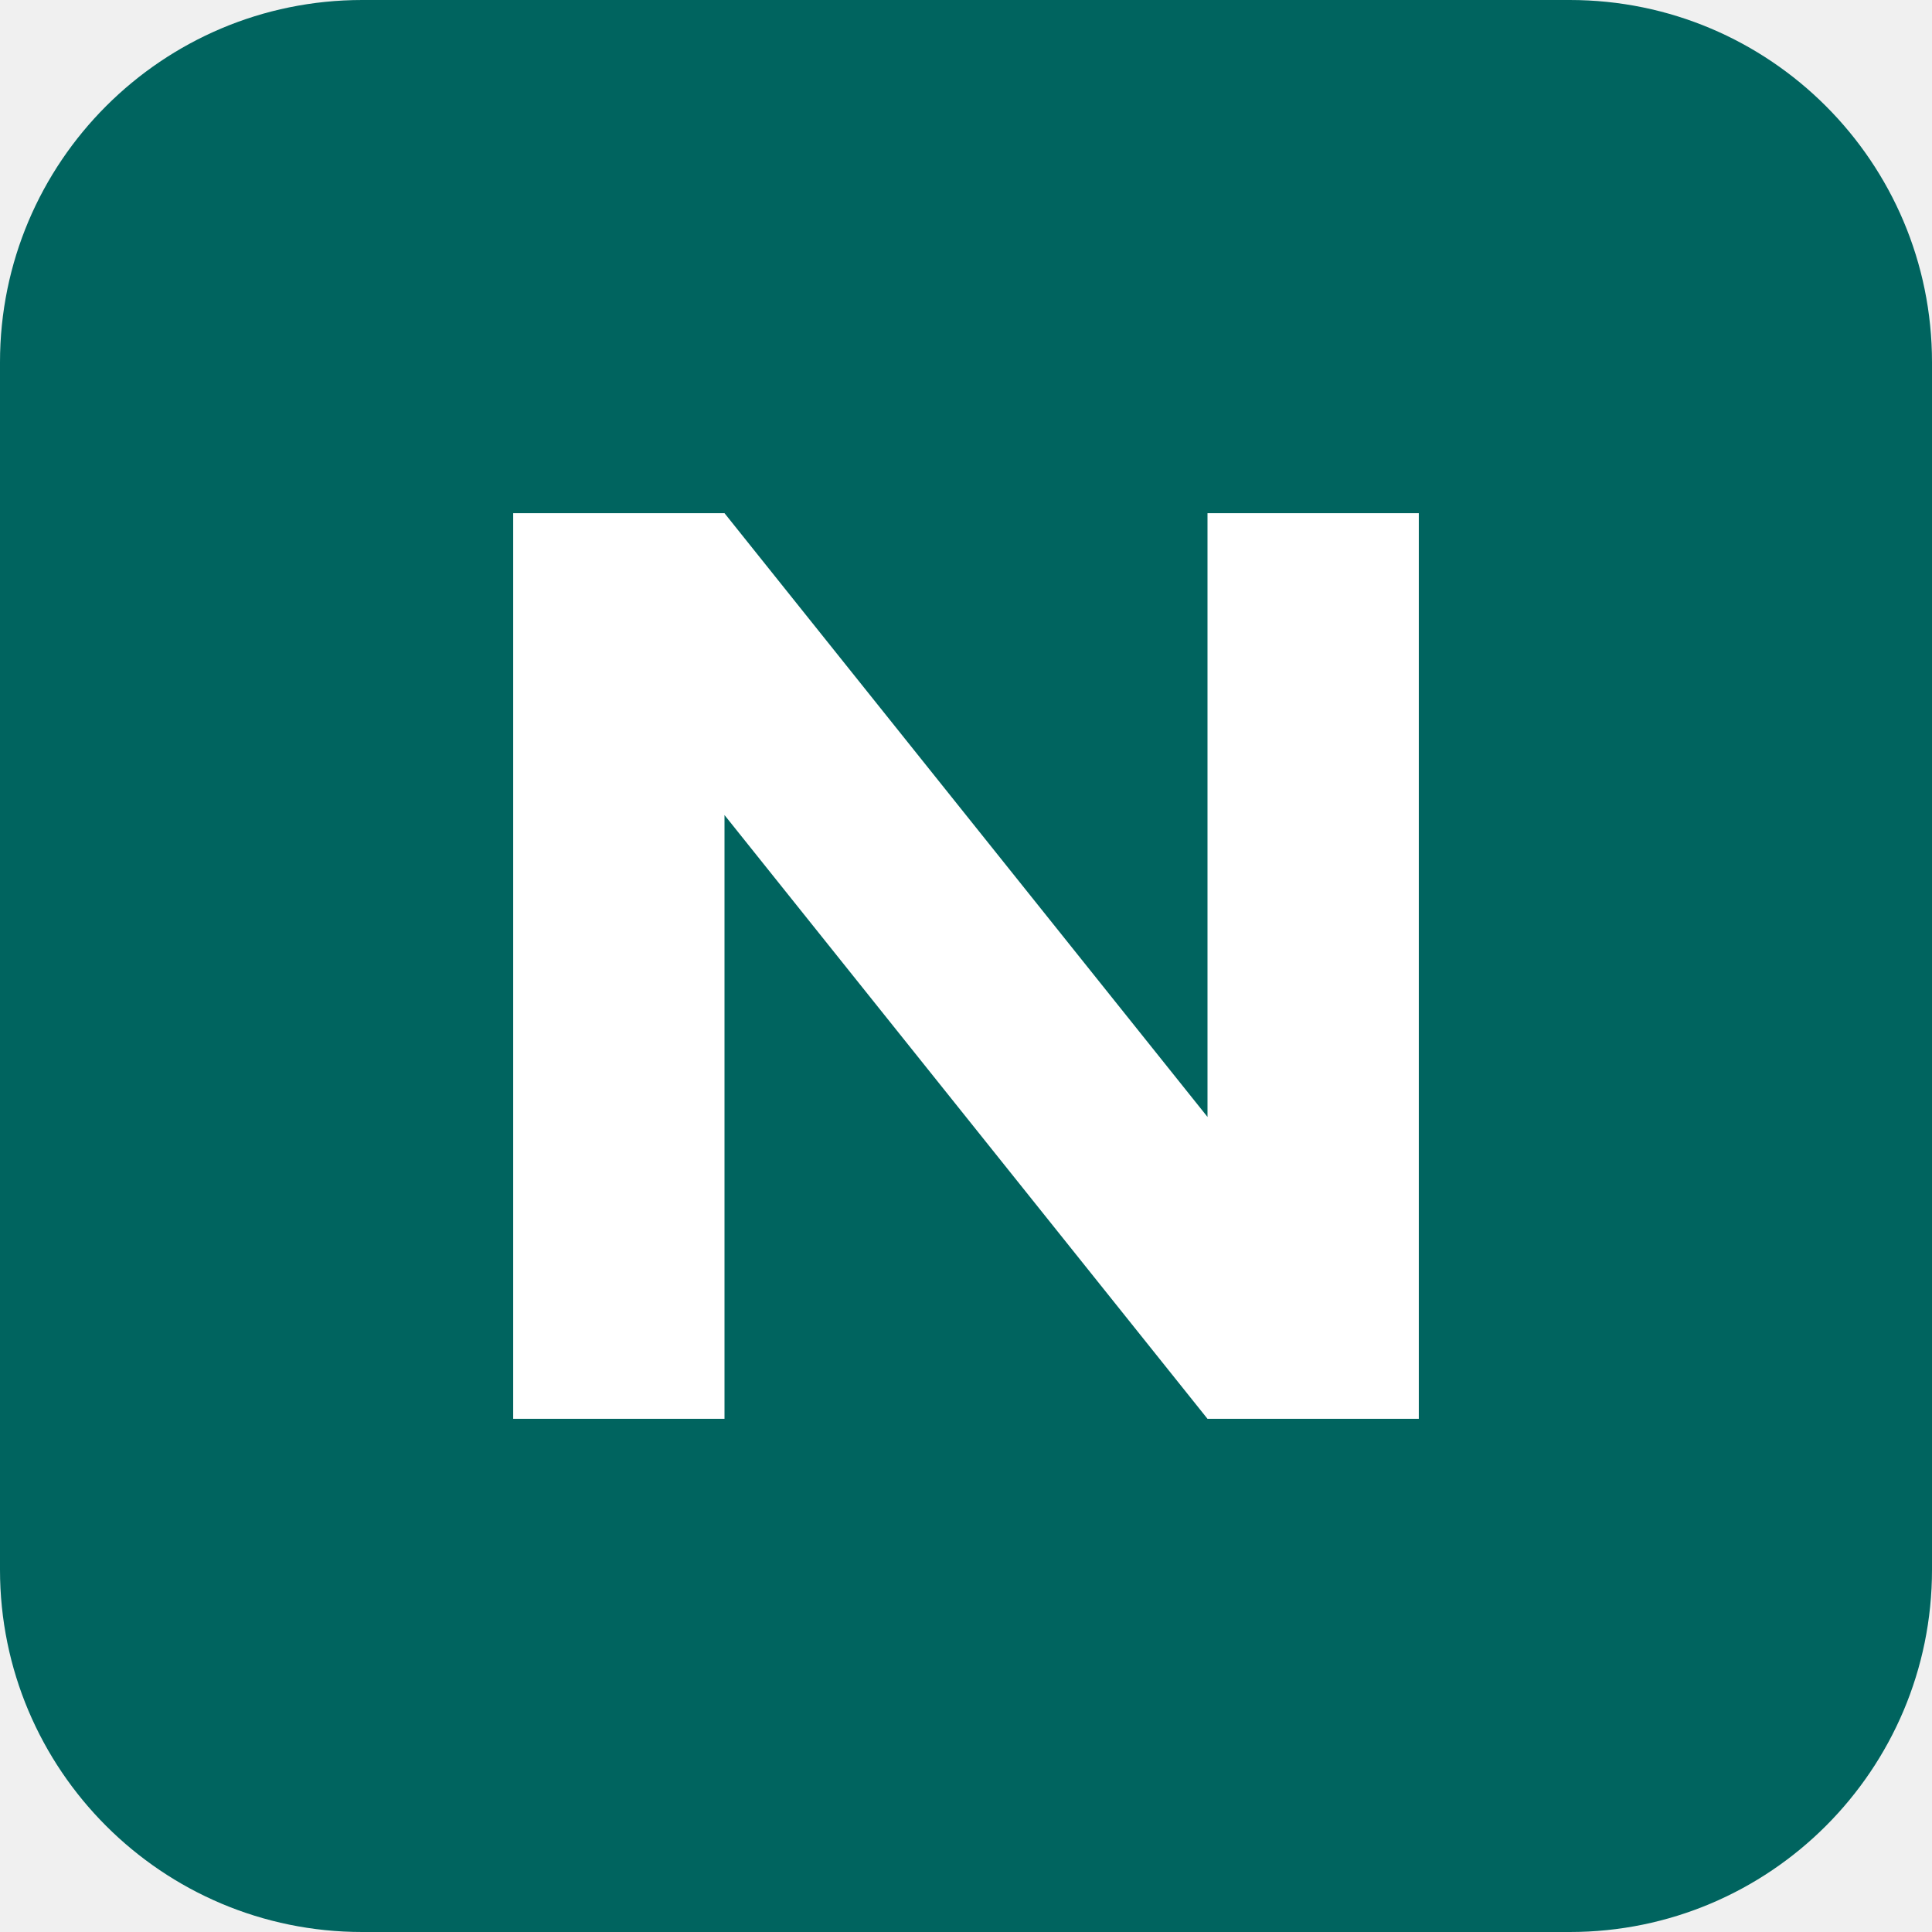
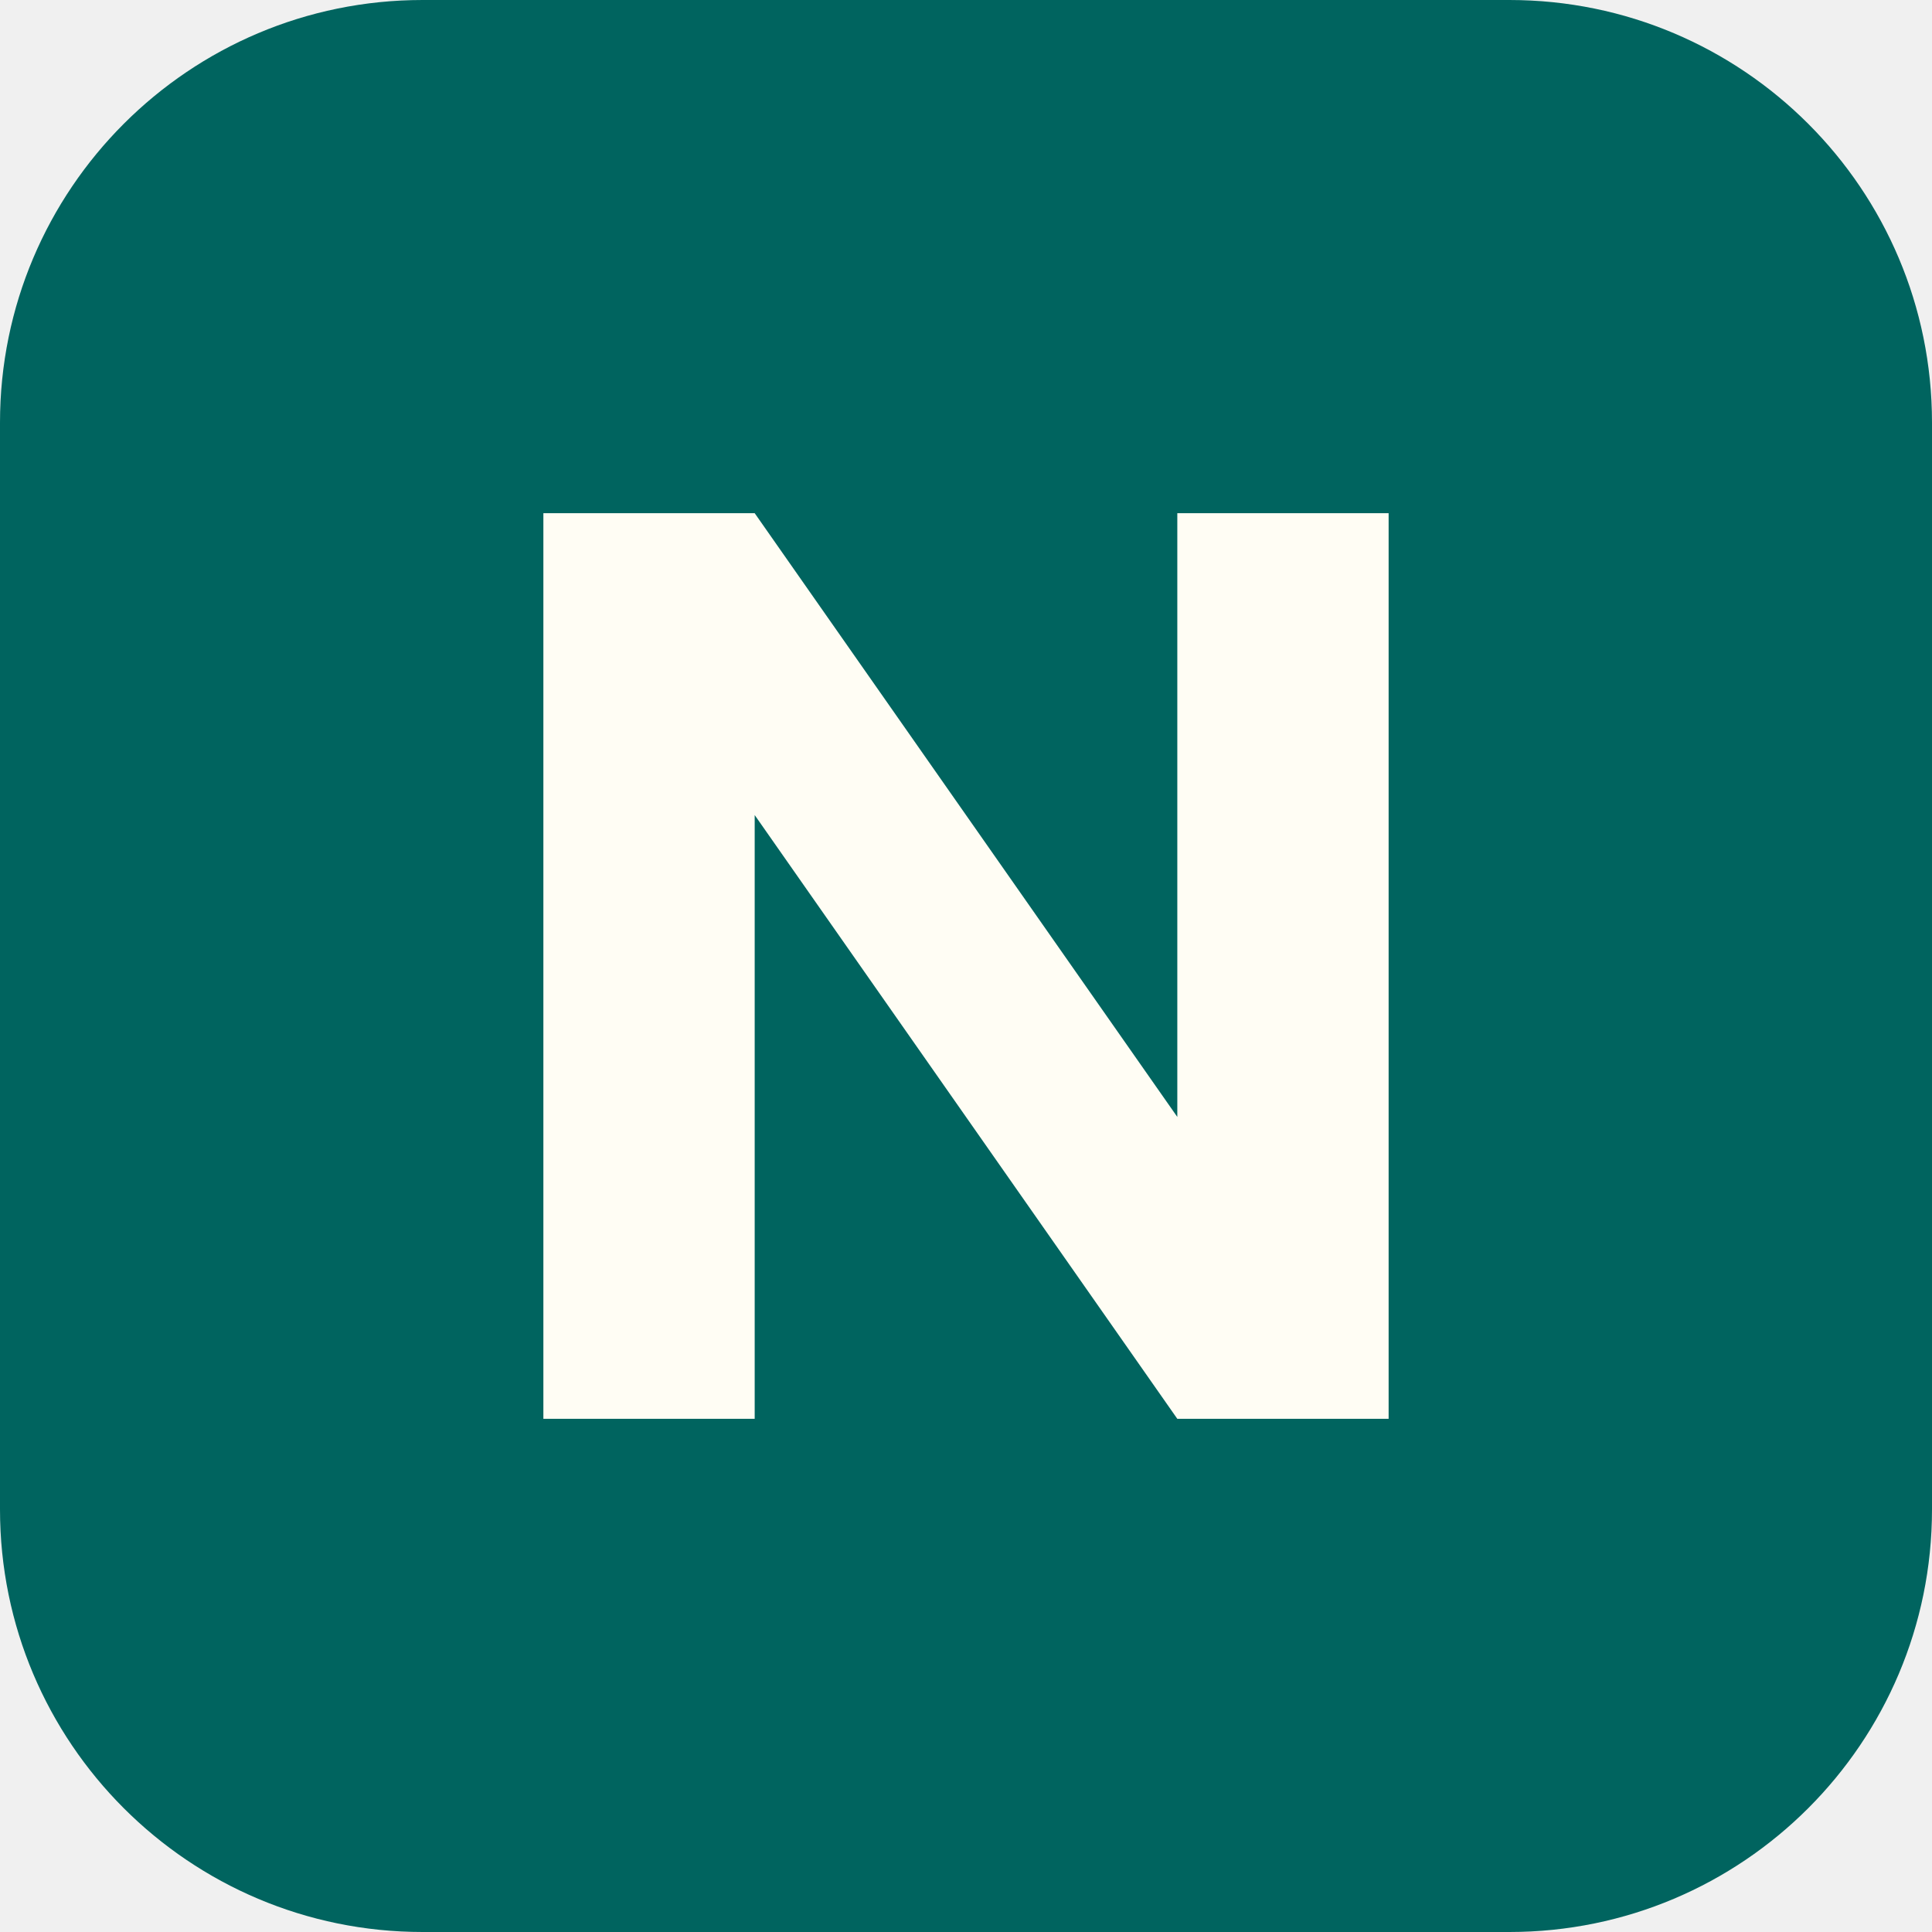
<svg xmlns="http://www.w3.org/2000/svg" viewBox="0 0 64 64">
-   <rect width="64" height="64" rx="12" fill="#00645f" />
-   <path d="M17 47V17h7l16 20V17h7v30h-7L24 27v20h-7Z" fill="#fff" />
+   <rect width="64" height="64" rx="14" fill="#00645f" />
+   <path d="M18 47V17h7l14 20V17h7v30h-7L25 27v20Z" fill="#fffdf4" />
</svg>
